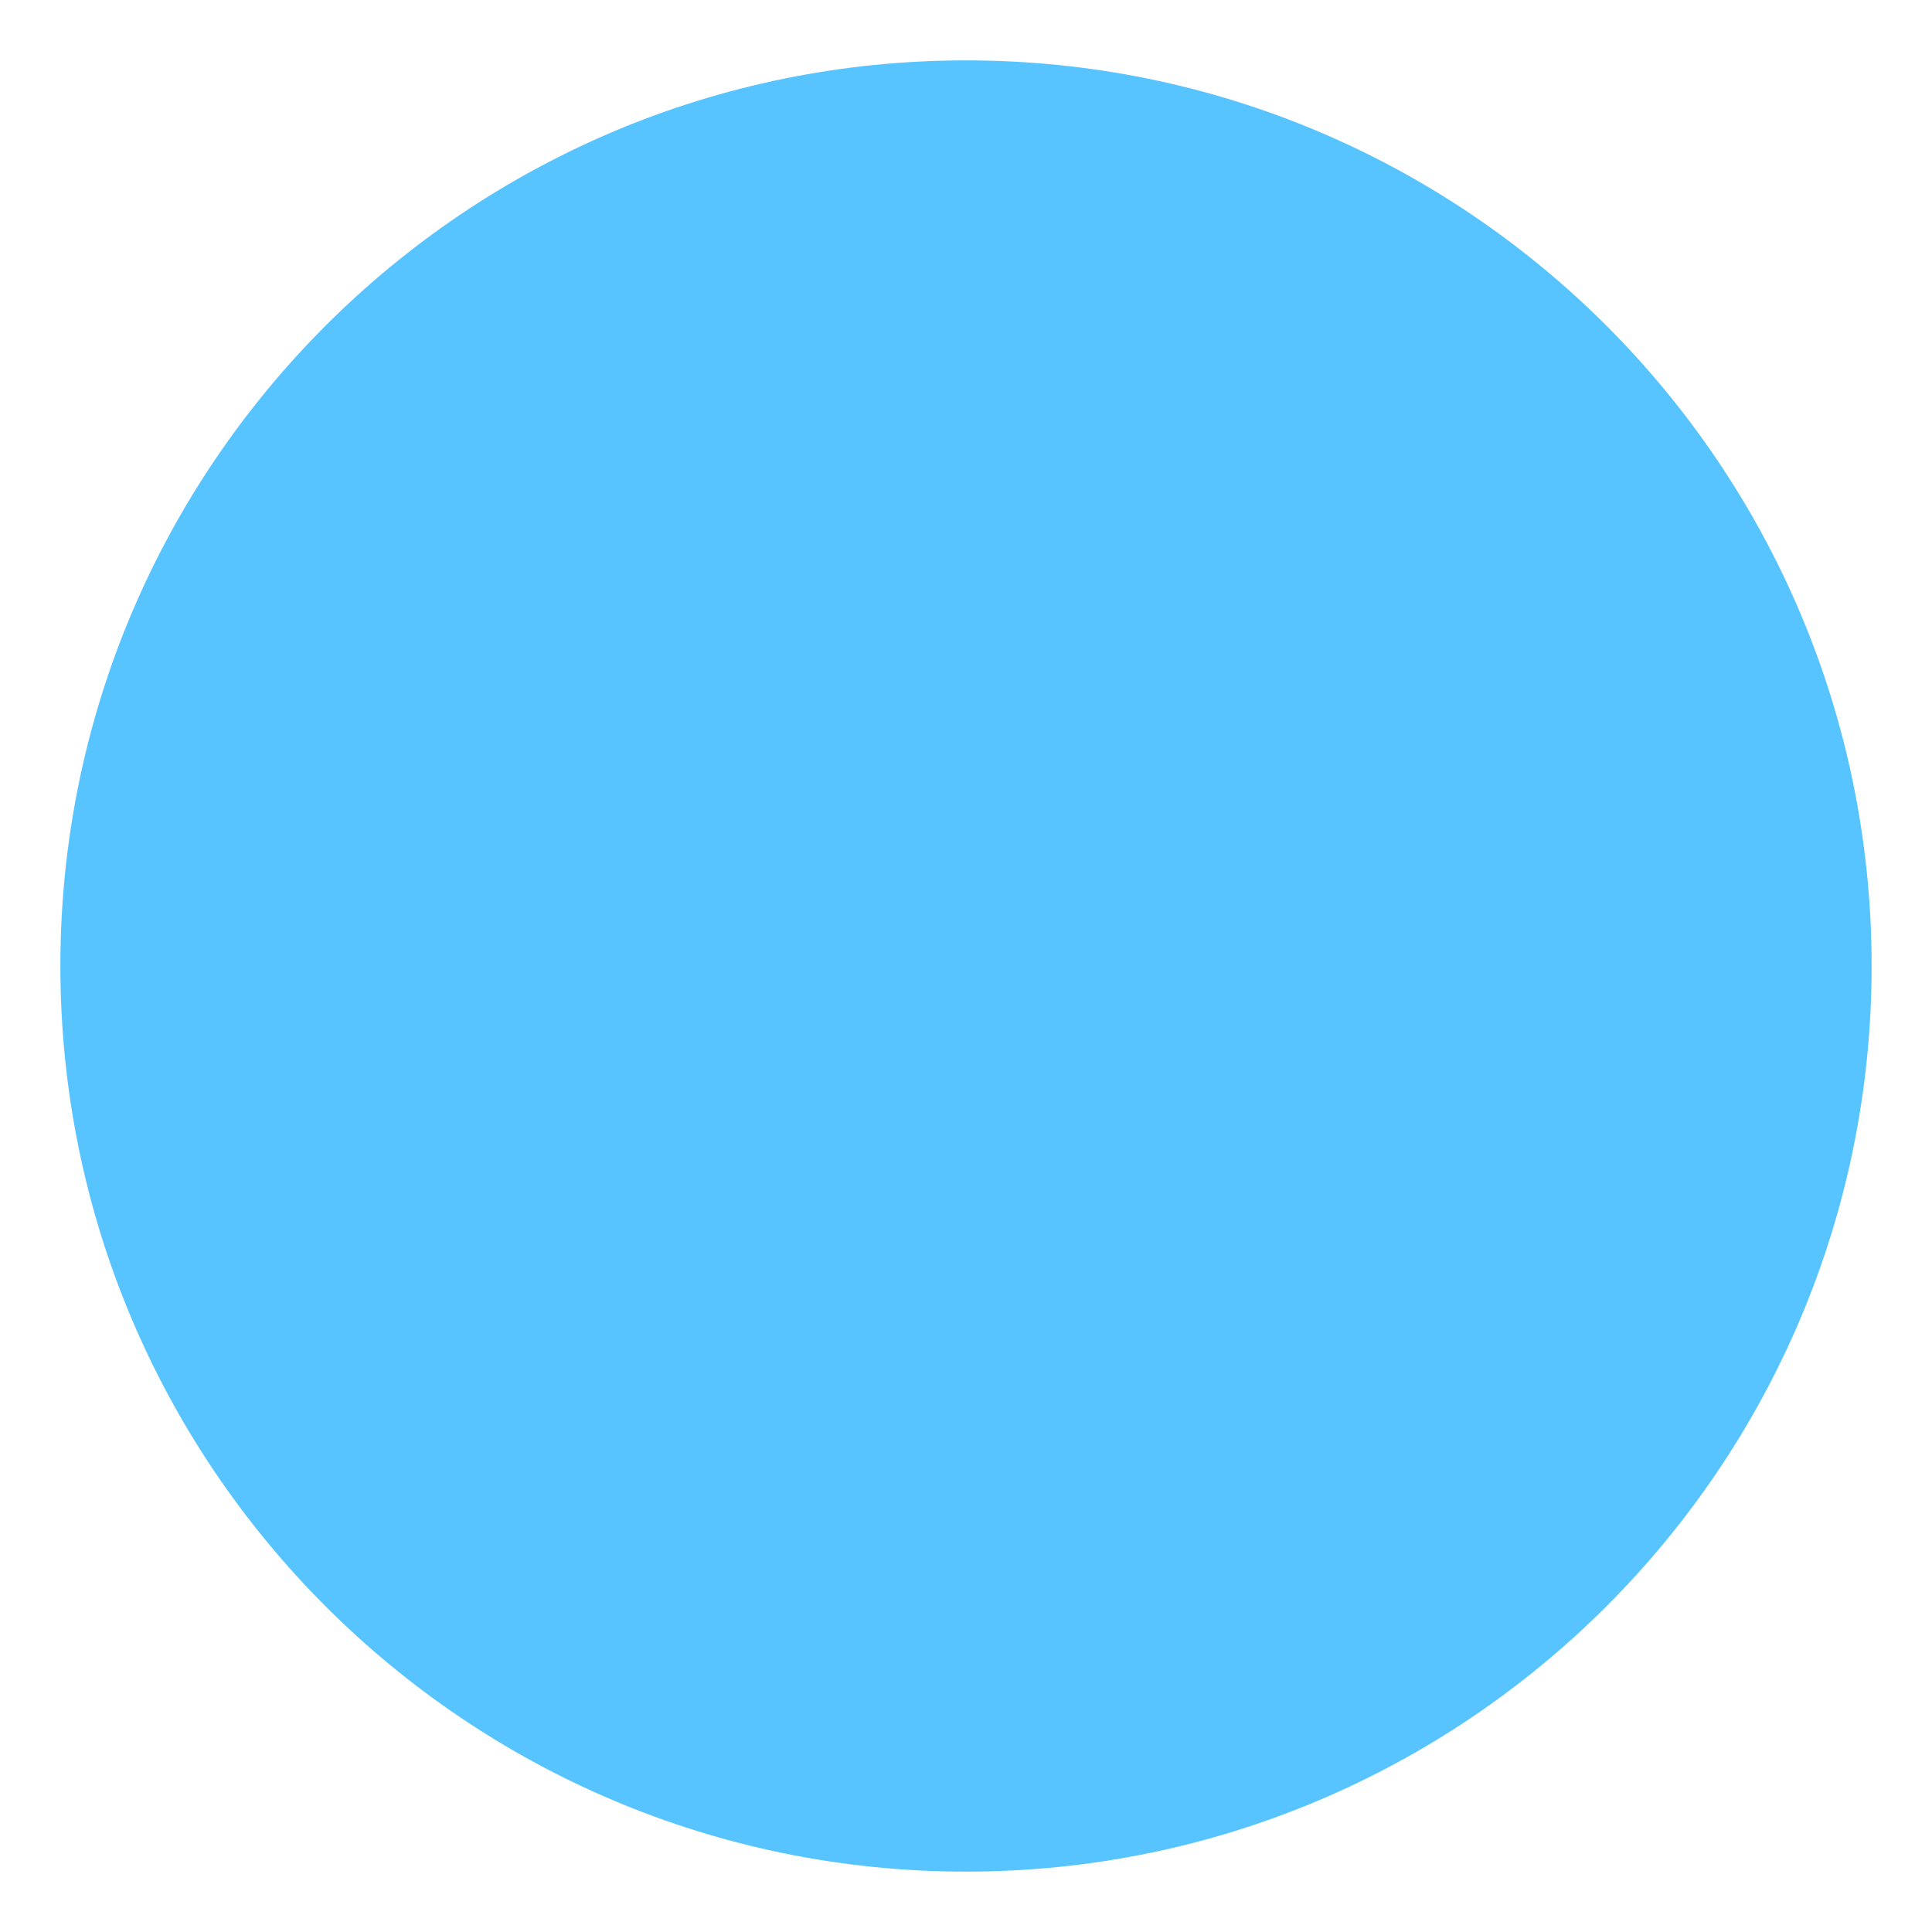
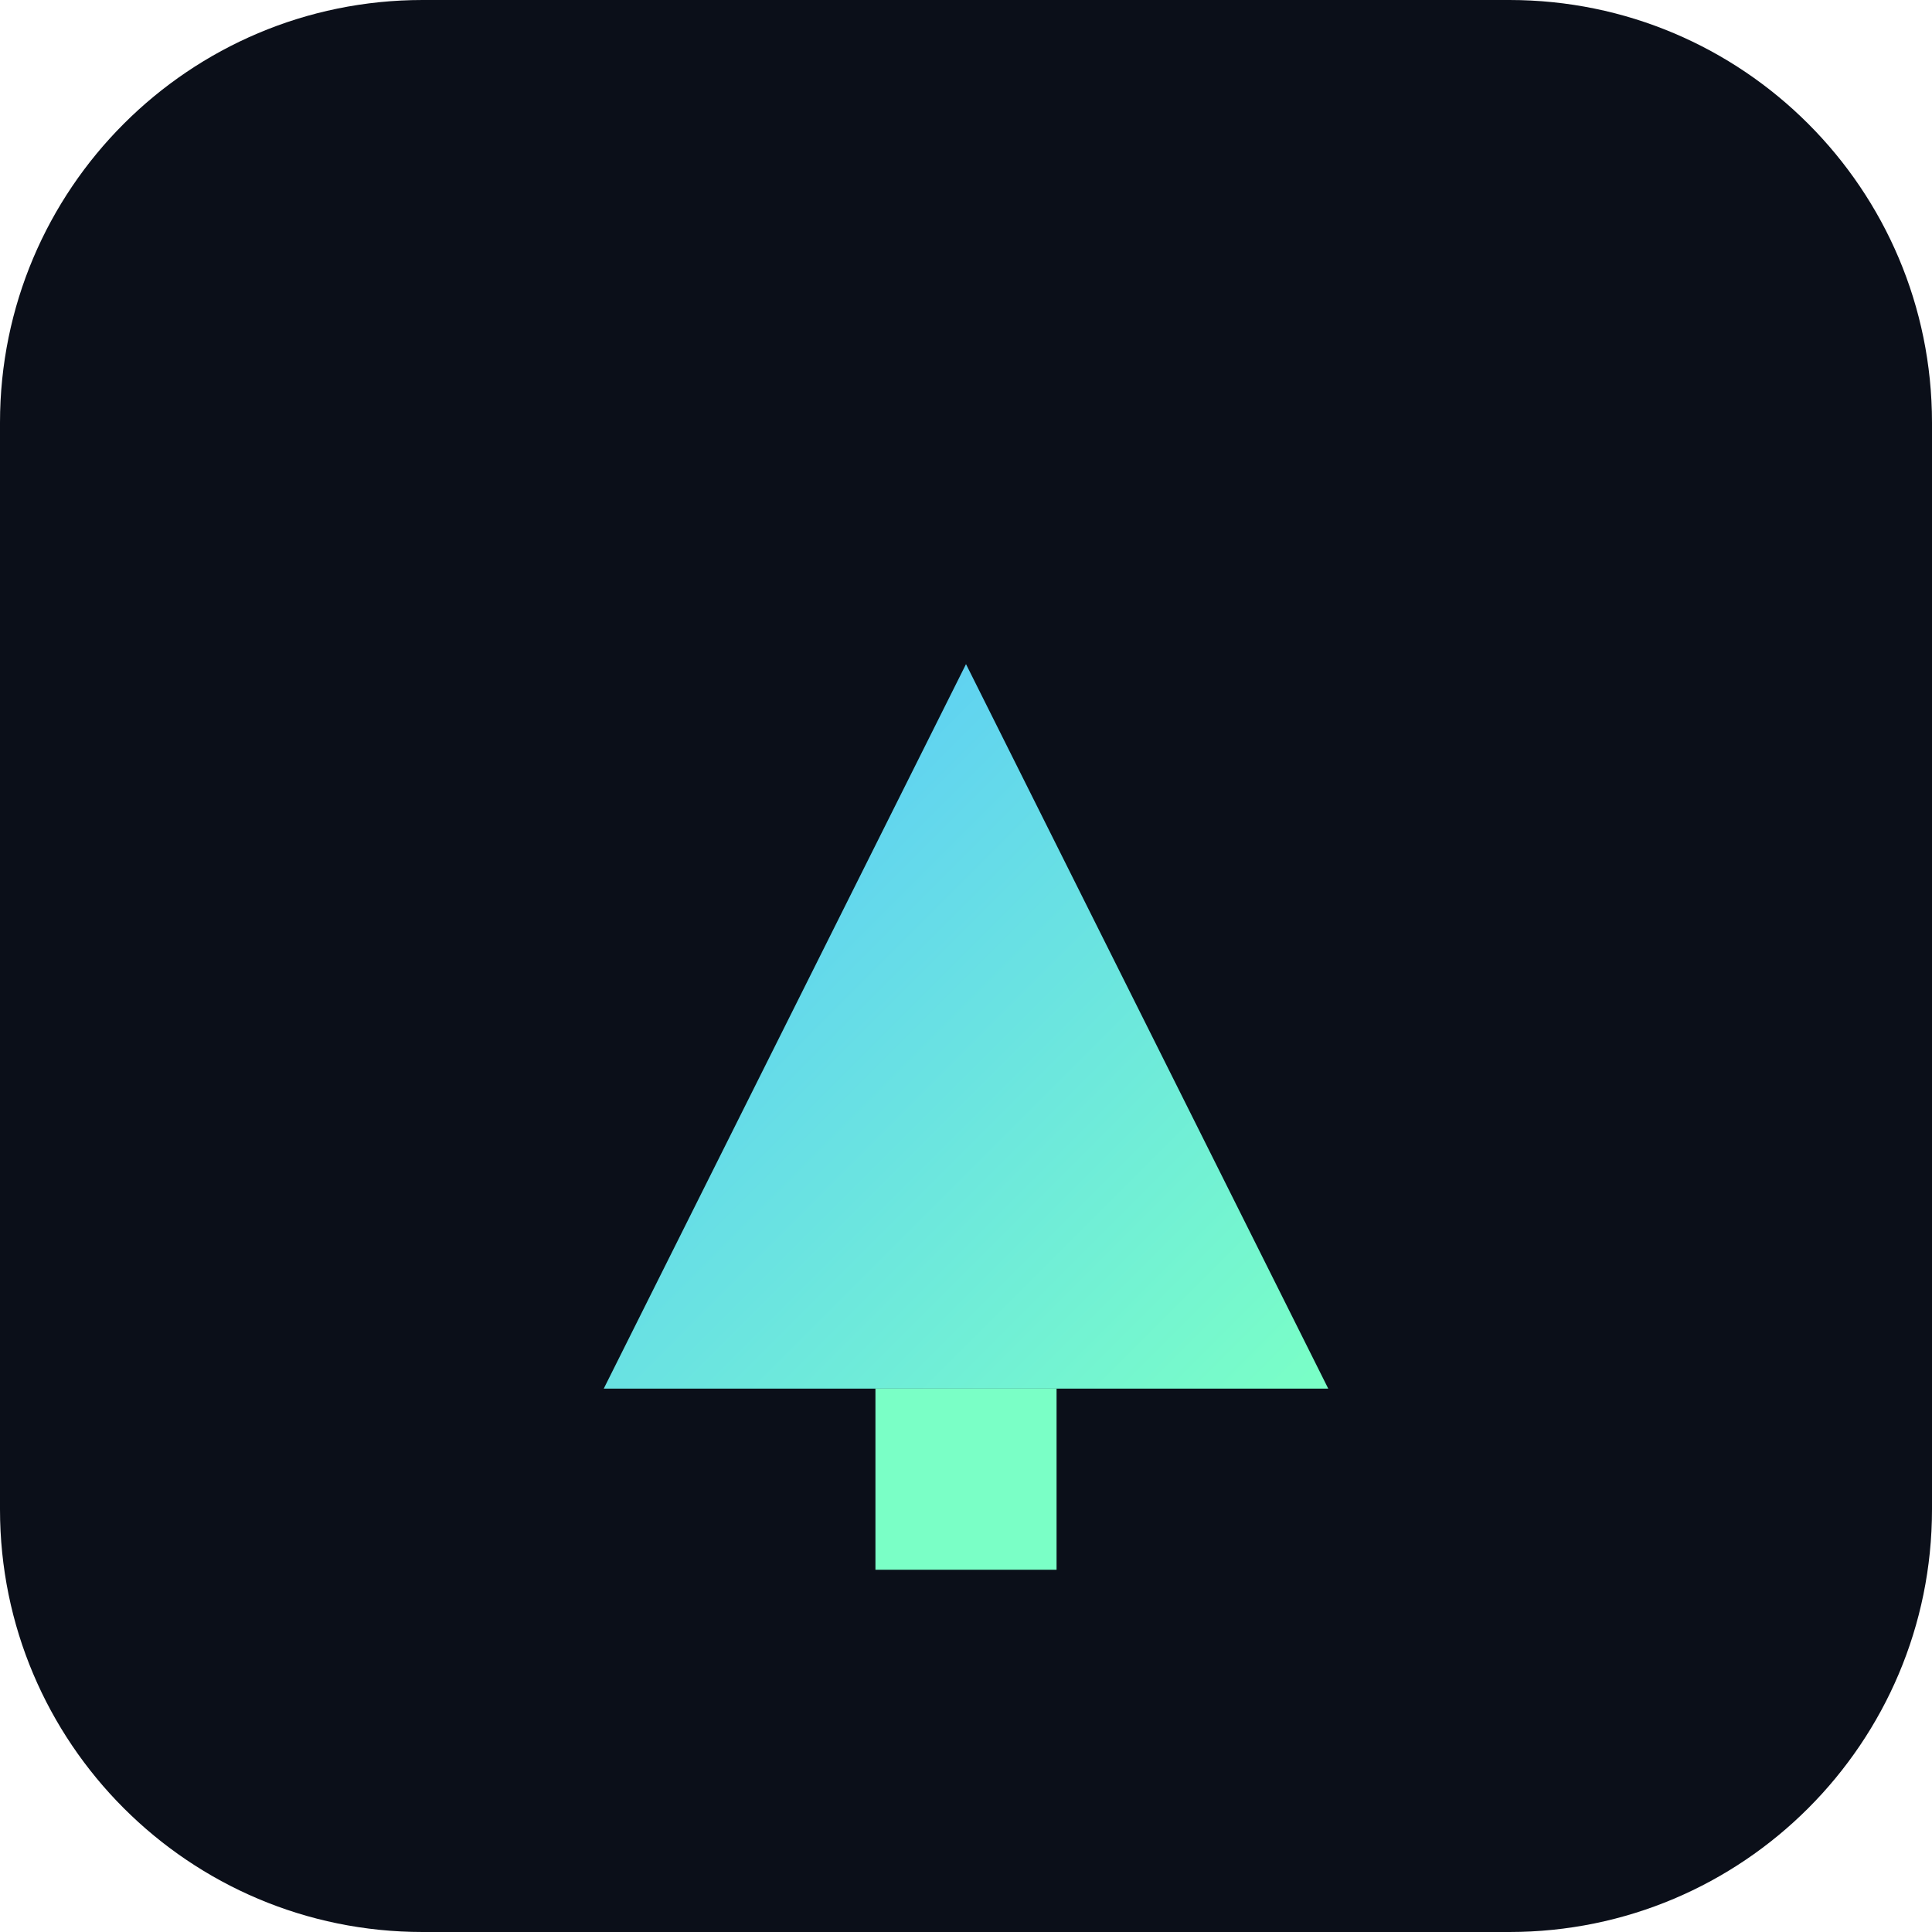
<svg xmlns="http://www.w3.org/2000/svg" viewBox="0 0 64 64">
-   <circle cx="32" cy="32" r="30" fill="#58c4ff" />
+   <defs>
+     <linearGradient id="g" x1="0" y1="0" x2="1" y2="1">
+       <stop offset="0" stop-color="#58c4ff" />
+       <stop offset="1" stop-color="#7affc6" />
+     </linearGradient>
+   </defs>
+   <rect width="64" height="64" rx="14" fill="#0b0f19" />
+   <g transform="translate(32,36)">
+     <path d="M0-14 L12 10 L-12 10 Z" fill="url(#g)" />
+     <rect x="-3" y="10" width="6" height="6" fill="#7affc6" />
+   </g>
</svg>
